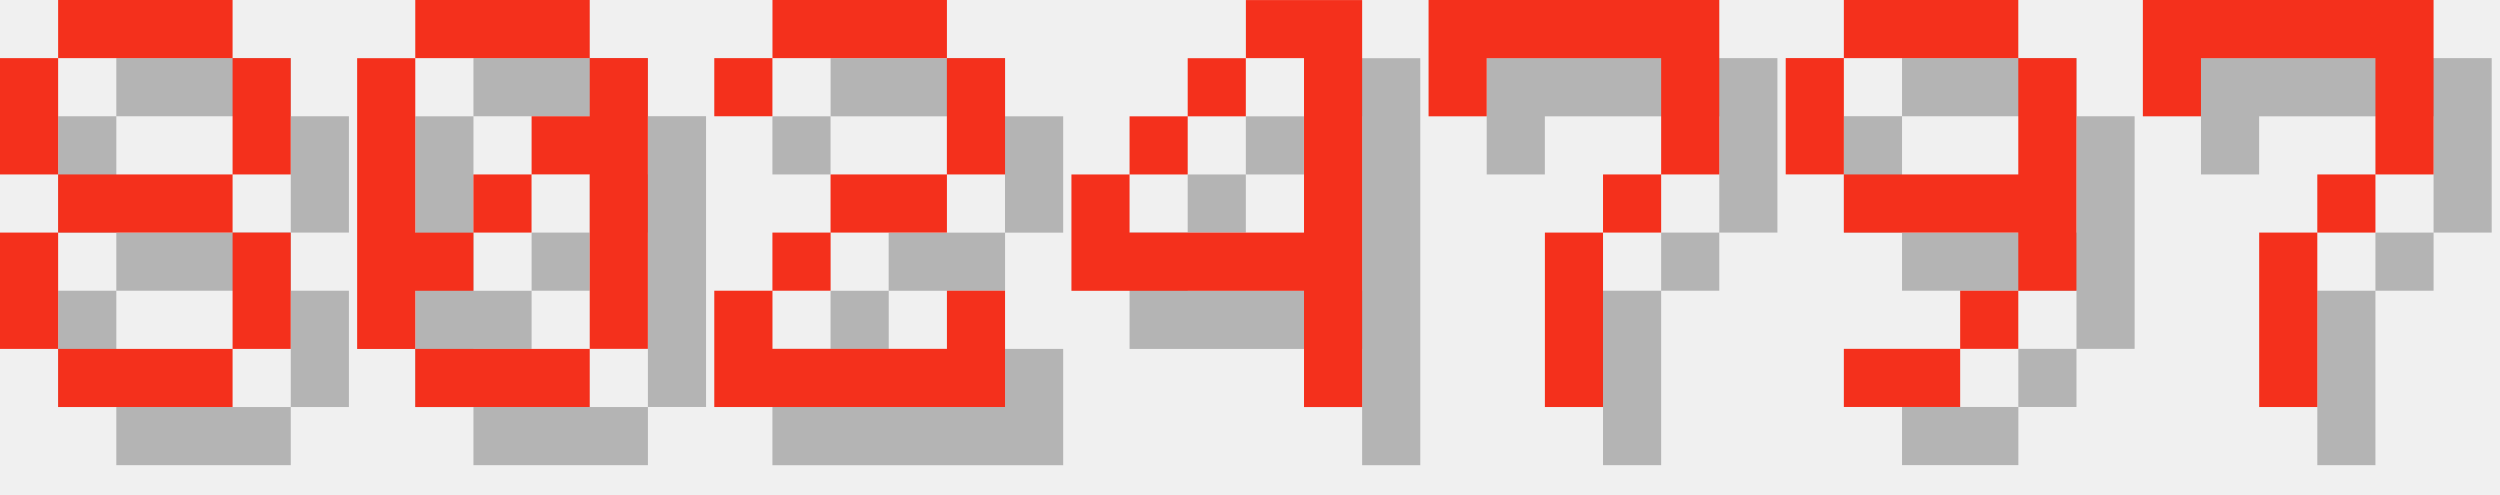
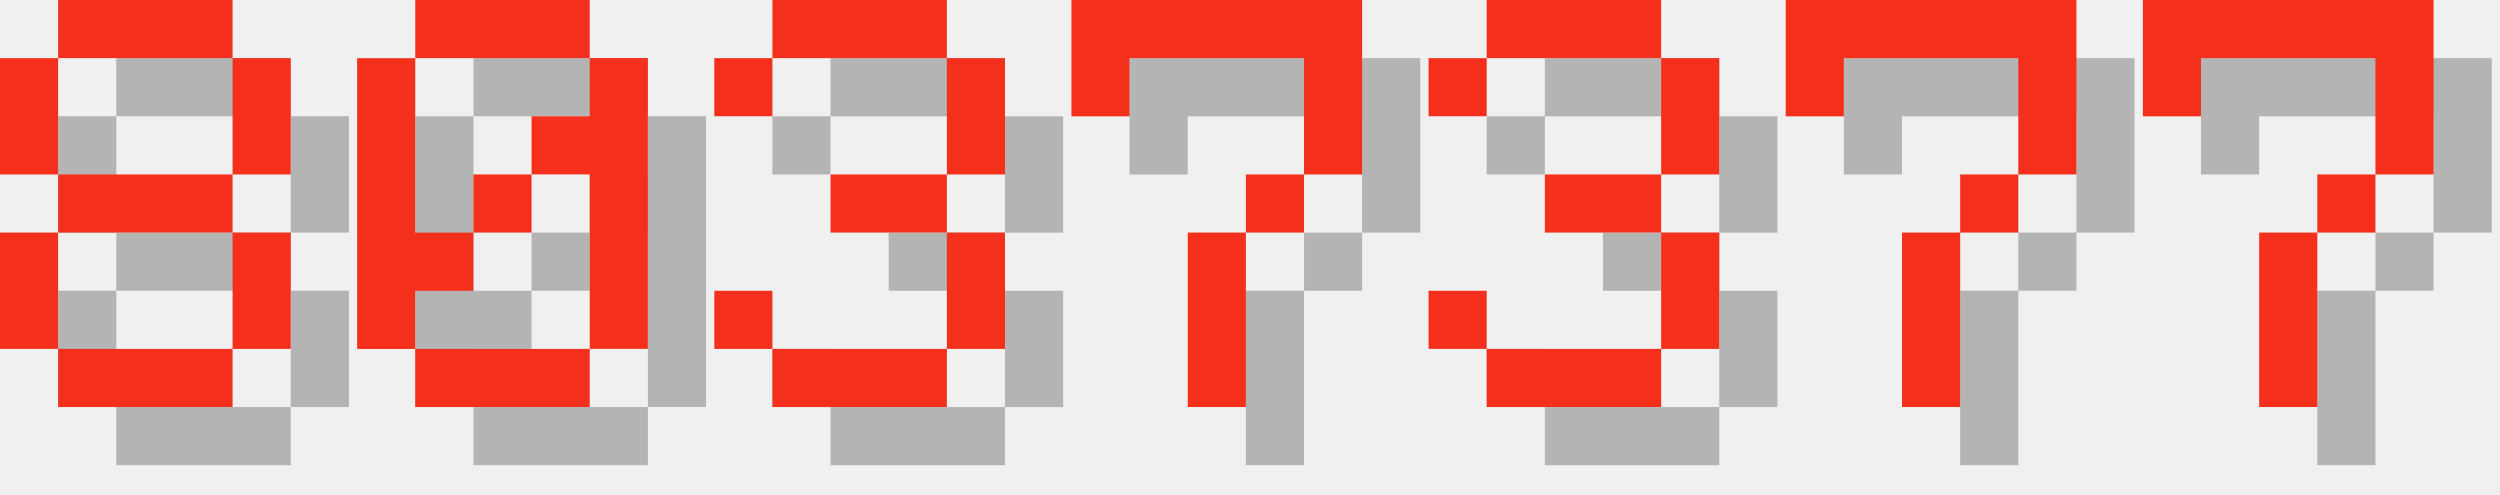
<svg xmlns="http://www.w3.org/2000/svg" version="1.1" width="182.0" height="36">
  <style>
        .text-foreground {
            fill: #F4301C;
        }
        .text-shadow {
            fill: #000000;
            fill-opacity: 0.25;
        }
    </style>
  <g class="digit" id="digit_8" transform="translate(0.0, 0), scale(4)">
    <path id="digit_8_shadow" class="text-shadow" d="m2.117 1.058v1.058h3.175v-1.058h-3.175zm3.175 1.058v2.117h1.058v-2.117h-1.058zm0 2.117h-3.175v1.058h3.175v-1.058zm0 1.058v2.117h1.058v-2.117h-1.058zm0 2.117h-3.175v1.058h3.175v-1.058zm-3.175 0v-2.117h-1.058v2.117h1.058zm0-3.175v-2.117h-1.058v2.117h1.058z" fill-opacity=".5" style="paint-order:stroke fill markers" />
    <path id="digit_8_fg" class="text-foreground" d="m1.058 0v1.058h3.175v-1.058h-3.175zm3.175 1.058v2.117h1.058v-2.117h-1.058zm0 2.117h-3.175v1.058h3.175v-1.058zm0 1.058v2.117h1.058v-2.117h-1.058zm0 2.117h-3.175v1.058h3.175v-1.058zm-3.175 0v-2.117h-1.058v2.117h1.058zm0-3.175v-2.117h-1.058v2.117h1.058z" fill="#fff" style="paint-order:stroke fill markers" />
  </g>
  <g class="digit" id="digit_0" transform="translate(26.0, 0), scale(4)">
    <path id="digit_0_shadow" class="text-shadow" d="m2.117 1.058v1.058h3.175v-1.058h-3.175zm3.175 1.058v1.058h-1.058v1.058h1.058v3.175h1.058v-5.292h-1.058zm0 5.292h-3.175v1.058h3.175v-1.058zm-3.175 0v-1.058h1.058v-1.058h-1.058v-3.175h-1.058v5.292h1.058zm1.058-2.117h1.058v-1.058h-1.058v1.058z" fill-opacity=".5" style="paint-order:stroke fill markers" />
    <path id="digit_0_fg" class="text-foreground" d="m1.058 0v1.058h3.175v-1.058h-3.175zm3.175 1.058v1.058h-1.058v1.058h1.058v3.175h1.058v-5.292h-1.058zm0 5.292h-3.175v1.058h3.175v-1.058zm-3.175 0v-1.058h1.058v-1.058h-1.058v-3.175h-1.058v5.292h1.058zm1.058-2.117h1.058v-1.058h-1.058v1.058z" fill="#fff" style="paint-order:stroke fill markers" />
  </g>
-   <g class="digit" id="digit_2" transform="translate(52.0, 0), scale(4)">
-     <path id="digit_2_shadow" class="text-shadow" d="m1.058 2.117v1.058h1.058v-1.058h3.175v2.117h-2.117v1.058h-1.058v1.058h-1.058v2.117h5.292v-2.117h-1.058v1.058h-3.175v-1.058h1.058v-1.058h2.117v-1.058h1.058v-2.117h-1.058v-1.058h-3.175v1.058h-1.058z" fill-opacity=".5" style="paint-order:stroke fill markers" />
-     <path id="digit_2_fg" class="text-foreground" d="m0 1.058v1.058h1.058v-1.058h3.175v2.117h-2.117v1.058h-1.058v1.058h-1.058v2.117h5.292v-2.117h-1.058v1.058h-3.175v-1.058h1.058v-1.058h2.117v-1.058h1.058v-2.117h-1.058v-1.058h-3.175v1.058h-1.058z" fill="#fff" style="paint-order:stroke fill markers" />
+   <g class="digit" id="digit_3" transform="translate(52.0, 0), scale(4)">
+     <path id="digit_3_shadow" class="text-shadow" d="m1.058 2.117v1.058h1.058v-1.058h3.175v2.117h-2.117v1.058h2.117v2.117h-3.175v-1.058h-1.058v1.058h1.058v1.058h3.175v-1.058h1.058v-2.117h-1.058v-1.058h1.058v-2.117h-1.058v-1.058h-3.175v1.058h-1.058z" fill-opacity=".5" style="paint-order:stroke fill markers" />
+     <path id="digit_3_fg" class="text-foreground" d="m0 1.058v1.058h1.058v-1.058h3.175v2.117h-2.117v1.058h2.117v2.117h-3.175v-1.058h-1.058v1.058h1.058v1.058h3.175v-1.058h1.058v-2.117h-1.058v-1.058h1.058v-2.117h-1.058v-1.058h-3.175v1.058h-1.058z" fill="#fff" style="paint-order:stroke fill markers" />
  </g>
-   <g class="digit" id="digit_4" transform="translate(78.0, 0), scale(4)">
-     <path id="digit_4_shadow" class="text-shadow" d="m4.233 1.058v1.058h1.058v3.175h-3.175v-1.058h-1.058v2.117h4.233v2.117h1.058v-7.408h-2.117zm-2.117 3.175h1.058v-1.058h-1.058v1.058zm1.058-1.058h1.058v-1.058h-1.058v1.058z" fill-opacity=".5" style="paint-order:stroke fill markers" />
-     <path id="digit_4_fg" class="text-foreground" d="m3.175 0v1.058h1.058v3.175h-3.175v-1.058h-1.058v2.117h4.233v2.117h1.058v-7.408h-2.117zm-2.117 3.175h1.058v-1.058h-1.058v1.058zm1.058-1.058h1.058v-1.058h-1.058v1.058z" fill="#fff" style="paint-order:stroke fill markers" />
-   </g>
-   <g class="digit" id="digit_7" transform="translate(104.0, 0), scale(4)">
+   <g class="digit" id="digit_7" transform="translate(78.0, 0), scale(4)">
    <path id="digit_7_shadow" class="text-shadow" d="m1.058 1.058 2e-6 2.117h1.058v-1.058h3.175v1.058l2e-7 1.058h-1.058v1.058h-1.058l4e-7 3.175 1.058 1e-7v-3.175h1.058v-1.058h1.058l5e-7 -1.058v-2.117z" fill-opacity=".5" style="paint-order:stroke fill markers" />
    <path id="digit_7_fg" class="text-foreground" d="m0 0 2e-6 2.117h1.058v-1.058h3.175v1.058l2e-7 1.058h-1.058v1.058h-1.058l4e-7 3.175 1.058 1e-7v-3.175h1.058v-1.058h1.058l5e-7 -1.058v-2.117z" fill="#fff" style="paint-order:stroke fill markers" />
  </g>
-   <g class="digit" id="digit_9" transform="translate(130.0, 0), scale(4)">
-     <path id="digit_9_shadow" class="text-shadow" d="m2.117 1.058v1.058h3.175v-1.058h-3.175zm3.175 1.058v2.117h-3.175v1.058h3.175v1.058h1.058v-4.233h-1.058zm0 4.233h-1.058v1.058h1.058v-1.058zm-1.058 1.058h-2.117v1.058h2.117v-1.058zm-2.117-3.175v-2.117h-1.058v2.117h1.058z" fill-opacity=".5" style="paint-order:stroke fill markers" />
-     <path id="digit_9_fg" class="text-foreground" d="m1.058 0v1.058h3.175v-1.058h-3.175zm3.175 1.058v2.117h-3.175v1.058h3.175v1.058h1.058v-4.233h-1.058zm0 4.233h-1.058v1.058h1.058v-1.058zm-1.058 1.058h-2.117v1.058h2.117v-1.058zm-2.117-3.175v-2.117h-1.058v2.117h1.058z" fill="#fff" style="paint-order:stroke fill markers" />
+   <g class="digit" id="digit_3" transform="translate(104.0, 0), scale(4)">
+     <path id="digit_3_shadow" class="text-shadow" d="m1.058 2.117v1.058h1.058v-1.058h3.175v2.117h-2.117v1.058h2.117v2.117h-3.175v-1.058h-1.058v1.058h1.058v1.058h3.175v-1.058h1.058v-2.117h-1.058v-1.058h1.058v-2.117h-1.058v-1.058h-3.175v1.058h-1.058z" fill-opacity=".5" style="paint-order:stroke fill markers" />
+     <path id="digit_3_fg" class="text-foreground" d="m0 1.058v1.058h1.058v-1.058h3.175v2.117h-2.117v1.058h2.117v2.117h-3.175v-1.058h-1.058v1.058h1.058v1.058h3.175v-1.058h1.058v-2.117h-1.058v-1.058h1.058v-2.117h-1.058v-1.058h-3.175v1.058h-1.058z" fill="#fff" style="paint-order:stroke fill markers" />
+   </g>
+   <g class="digit" id="digit_7" transform="translate(130.0, 0), scale(4)">
+     <path id="digit_7_shadow" class="text-shadow" d="m1.058 1.058 2e-6 2.117h1.058v-1.058h3.175v1.058l2e-7 1.058h-1.058v1.058h-1.058l4e-7 3.175 1.058 1e-7v-3.175h1.058v-1.058h1.058l5e-7 -1.058v-2.117z" fill-opacity=".5" style="paint-order:stroke fill markers" />
+     <path id="digit_7_fg" class="text-foreground" d="m0 0 2e-6 2.117h1.058v-1.058h3.175v1.058l2e-7 1.058h-1.058v1.058h-1.058l4e-7 3.175 1.058 1e-7v-3.175h1.058v-1.058h1.058l5e-7 -1.058v-2.117z" fill="#fff" style="paint-order:stroke fill markers" />
  </g>
  <g class="digit" id="digit_7" transform="translate(156.0, 0), scale(4)">
    <path id="digit_7_shadow" class="text-shadow" d="m1.058 1.058 2e-6 2.117h1.058v-1.058h3.175v1.058l2e-7 1.058h-1.058v1.058h-1.058l4e-7 3.175 1.058 1e-7v-3.175h1.058v-1.058h1.058l5e-7 -1.058v-2.117z" fill-opacity=".5" style="paint-order:stroke fill markers" />
    <path id="digit_7_fg" class="text-foreground" d="m0 0 2e-6 2.117h1.058v-1.058h3.175v1.058l2e-7 1.058h-1.058v1.058h-1.058l4e-7 3.175 1.058 1e-7v-3.175h1.058v-1.058h1.058l5e-7 -1.058v-2.117z" fill="#fff" style="paint-order:stroke fill markers" />
  </g>
</svg>
